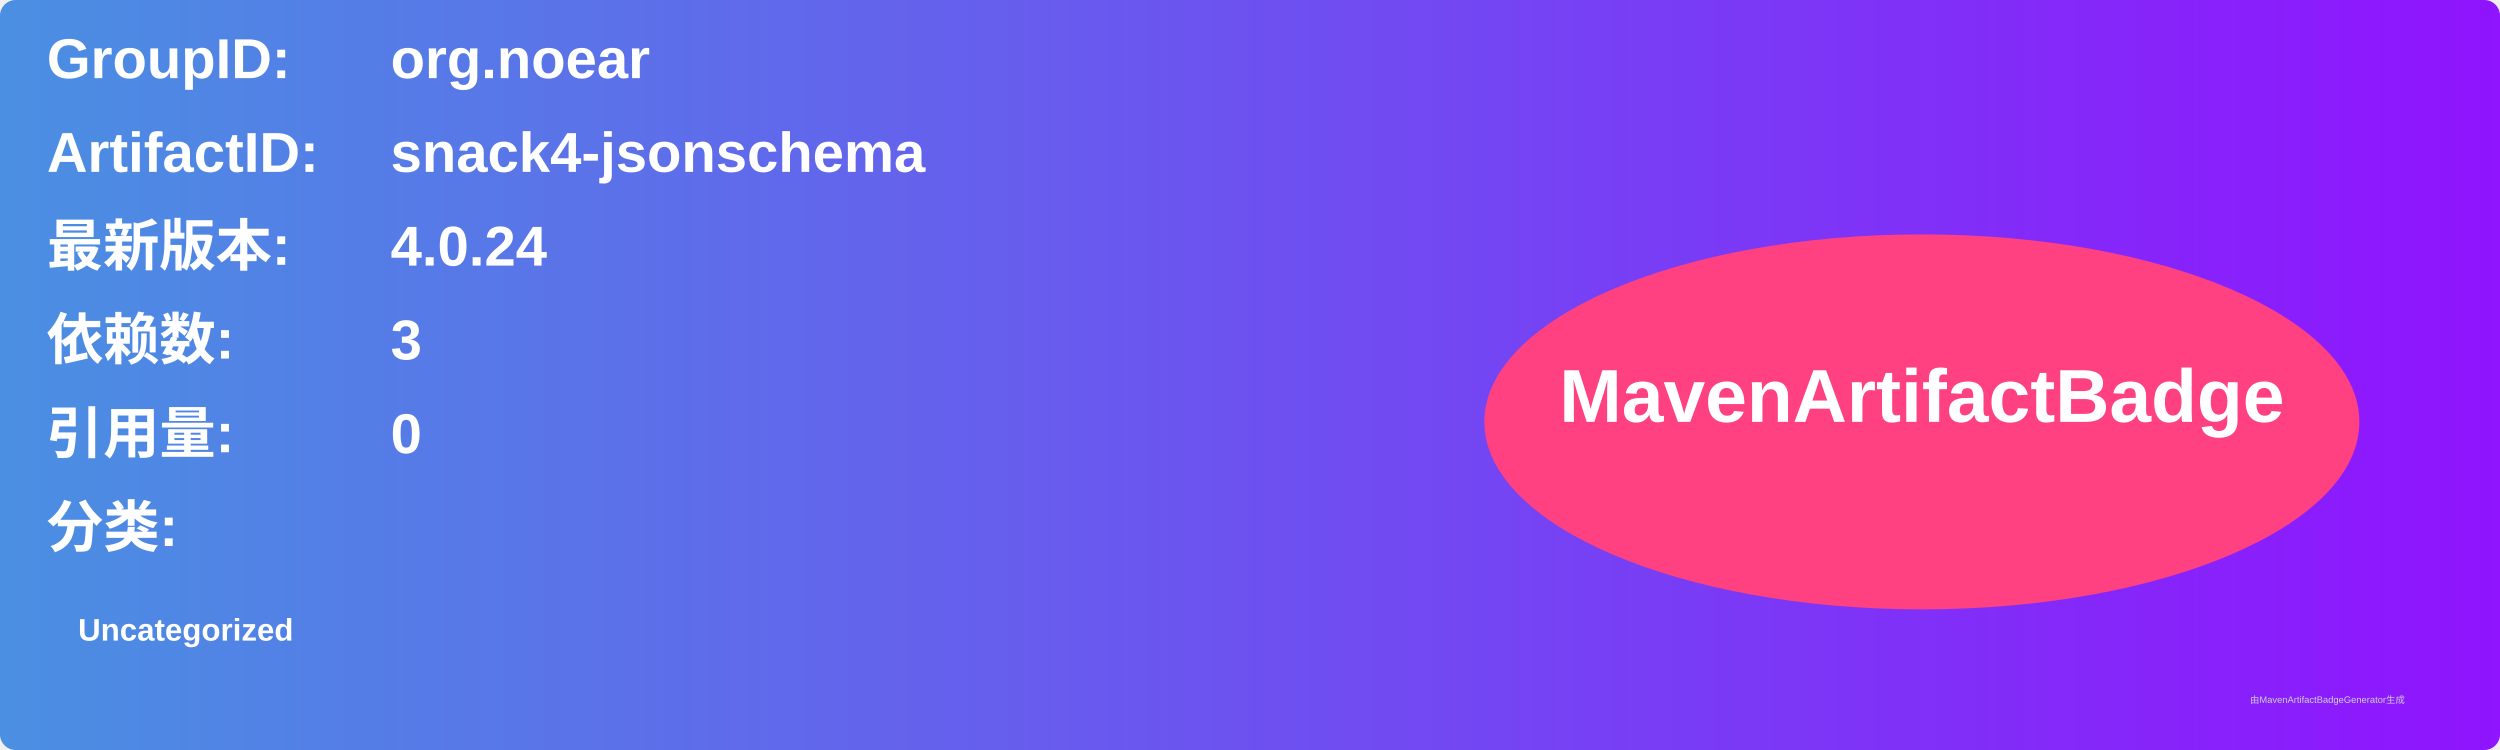
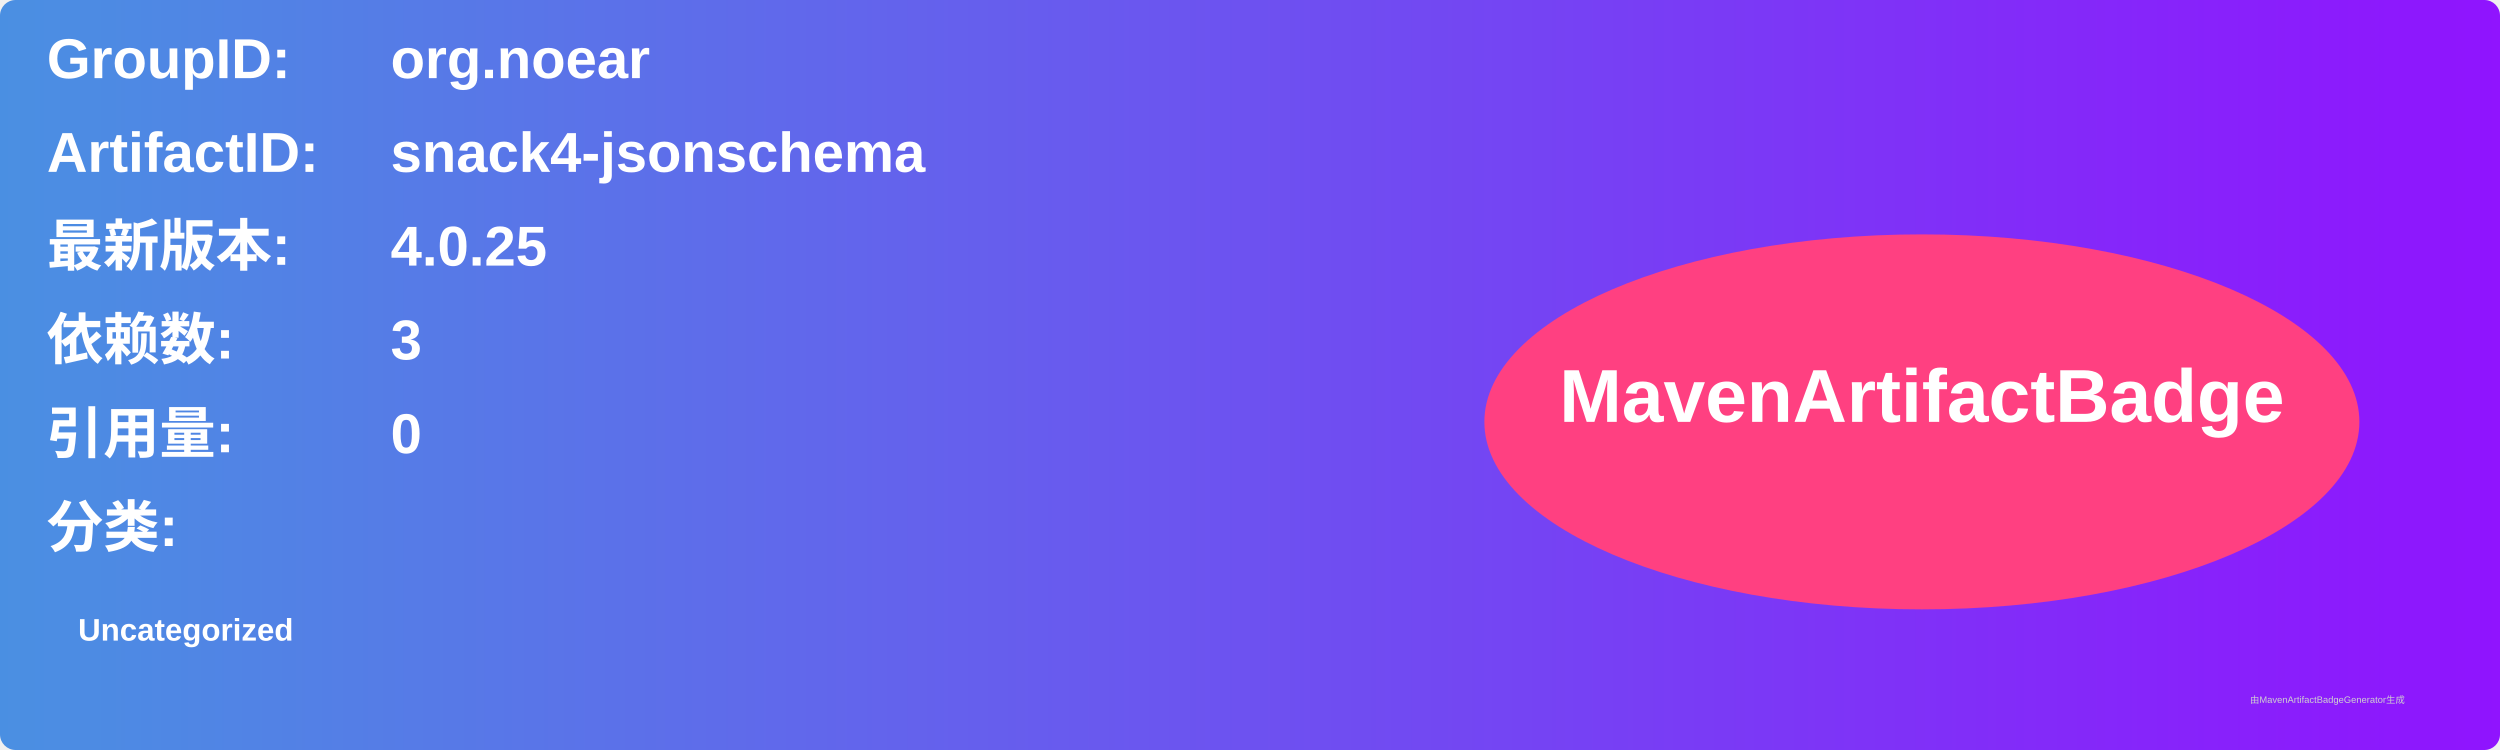
<svg xmlns="http://www.w3.org/2000/svg" width="800" height="240" viewBox="0 0 800 240">
  <linearGradient id="grad" x1="0%" y1="0%" x2="100%" y2="0%">
    <stop offset="0%" stop-color="#4a90e2" />
    <stop offset="100%" stop-color="#9013fe" />
  </linearGradient>
  <rect width="100%" height="100%" rx="5" ry="5" fill="url(#grad)" />
  <g transform="translate(15, 15)">
    <text x="0" y="10" font-family="Arial" font-size="18" fill="white" font-weight="bold" width="260">GroupID:</text>
    <text x="110" y="10" font-family="Arial" font-size="18" fill="white" font-weight="bold" width="460">org.noear</text>
    <text x="0" y="40" font-family="Arial" font-size="18" fill="white" font-weight="bold" width="260">ArtifactID:</text>
    <text x="110" y="40" font-family="Arial" font-size="18" fill="white" font-weight="bold" width="460">snack4-jsonschema</text>
    <text x="0" y="70" font-family="Arial" font-size="18" fill="white" font-weight="bold">最新版本:</text>
    <text x="110" y="70" font-family="Arial" font-size="18" fill="white" font-weight="bold">
-       <tspan font-weight="bold">4.0.24</tspan>
+       <tspan font-weight="bold">4.0.25</tspan>
    </text>
    <text x="0" y="100" font-family="Arial" font-size="18" fill="white" font-weight="bold">依赖数: </text>
    <text x="110" y="100" font-family="Arial" font-size="18" fill="white">
      <tspan font-weight="bold">3</tspan>
    </text>
    <text x="0" y="130" font-family="Arial" font-size="18" fill="white" font-weight="bold">引用量: </text>
    <text x="110" y="130" font-family="Arial" font-size="18" fill="white">
      <tspan font-weight="bold">0</tspan>
    </text>
    <text x="0" y="160" font-family="Arial" font-size="18" fill="white" font-weight="bold">分类:</text>
    <text x="10" y="190" font-family="Arial" font-size="10" fill="white">
      <tspan font-weight="bold">Uncategorized</tspan>
    </text>
    <ellipse cx="600" cy="120" rx="140" ry="60" fill="#ff4081" />
    <text x="600" y="120" text-anchor="middle" font-family="Arial" font-size="24" fill="white" font-weight="bold">MavenArtifactBadge</text>
  </g>
  <text x="720" y="225" font-family="Arial" font-size="3" fill="#d0d0d0">由MavenArtifactBadgeGenerator生成</text>
</svg>
